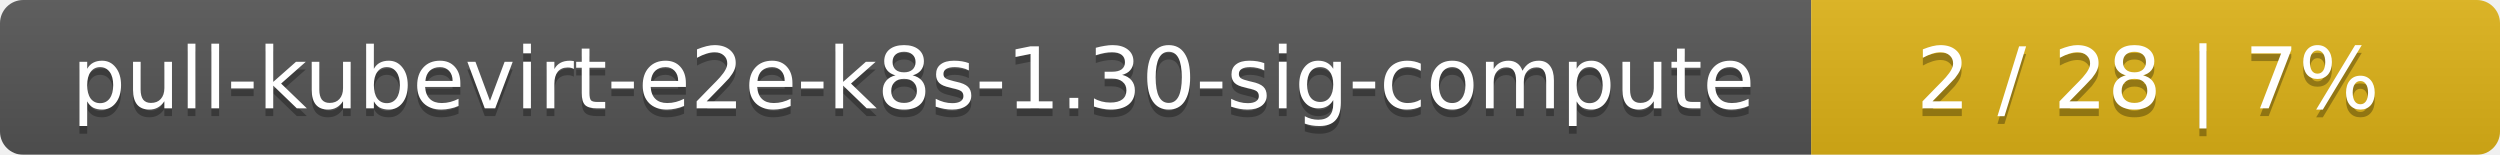
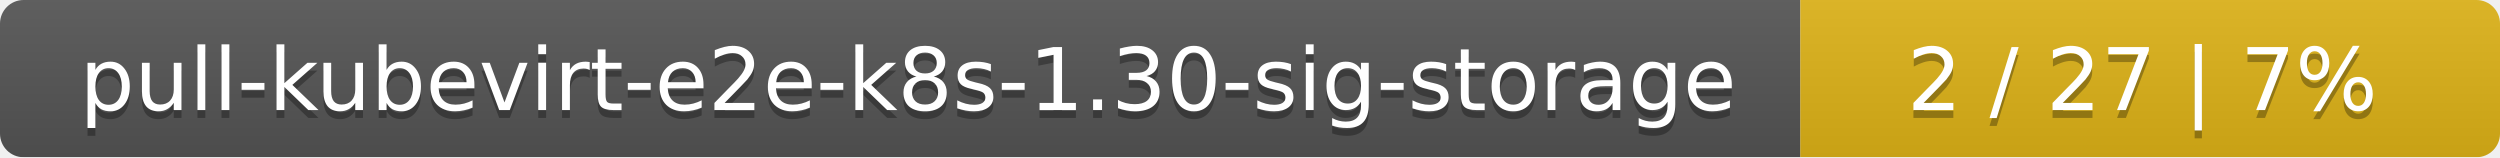
- <svg xmlns="http://www.w3.org/2000/svg" width="323" height="20">
+ <svg xmlns="http://www.w3.org/2000/svg" width="318" height="20">
  <linearGradient id="smooth" x2="0" y2="100%">
    <stop offset="0" stop-color="#bbb" stop-opacity=".1" />
    <stop offset="1" stop-opacity=".1" />
  </linearGradient>
  <mask id="round">
-     <rect width="323" height="20" rx="3" fill="#fff" />
+     <rect width="318" height="20" rx="3" fill="#fff" />
  </mask>
  <g mask="url(#round)">
-     <rect width="234" height="20" fill="#555" />
-     <rect x="234" width="89" height="20" fill="#dfb317" />
-     <rect width="323" height="20" fill="url(#smooth)" />
+     <rect width="229" height="20" fill="#555" />
+     <rect x="229" width="89" height="20" fill="#dfb317" />
+     <rect width="318" height="20" fill="url(#smooth)" />
  </g>
  <g fill="#fff" text-anchor="middle" font-family="DejaVu Sans,Verdana,Geneva,sans-serif" font-size="11">
-     <text x="118" y="15" fill="#010101" fill-opacity=".3">pull-kubevirt-e2e-k8s-1.30-sig-compute</text>
-     <text x="118" y="14">pull-kubevirt-e2e-k8s-1.30-sig-compute</text>
-     <text x="277.5" y="15" fill="#010101" fill-opacity=".3">2 / 28    |    7%</text>
-     <text x="277.5" y="14">2 / 28    |    7%</text>
+     <text x="115.5" y="15" fill="#010101" fill-opacity=".3">pull-kubevirt-e2e-k8s-1.30-sig-storage</text>
+     <text x="115.5" y="14">pull-kubevirt-e2e-k8s-1.30-sig-storage</text>
+     <text x="272.5" y="15" fill="#010101" fill-opacity=".3">2 / 27    |    7%</text>
+     <text x="272.5" y="14">2 / 27    |    7%</text>
  </g>
</svg>
